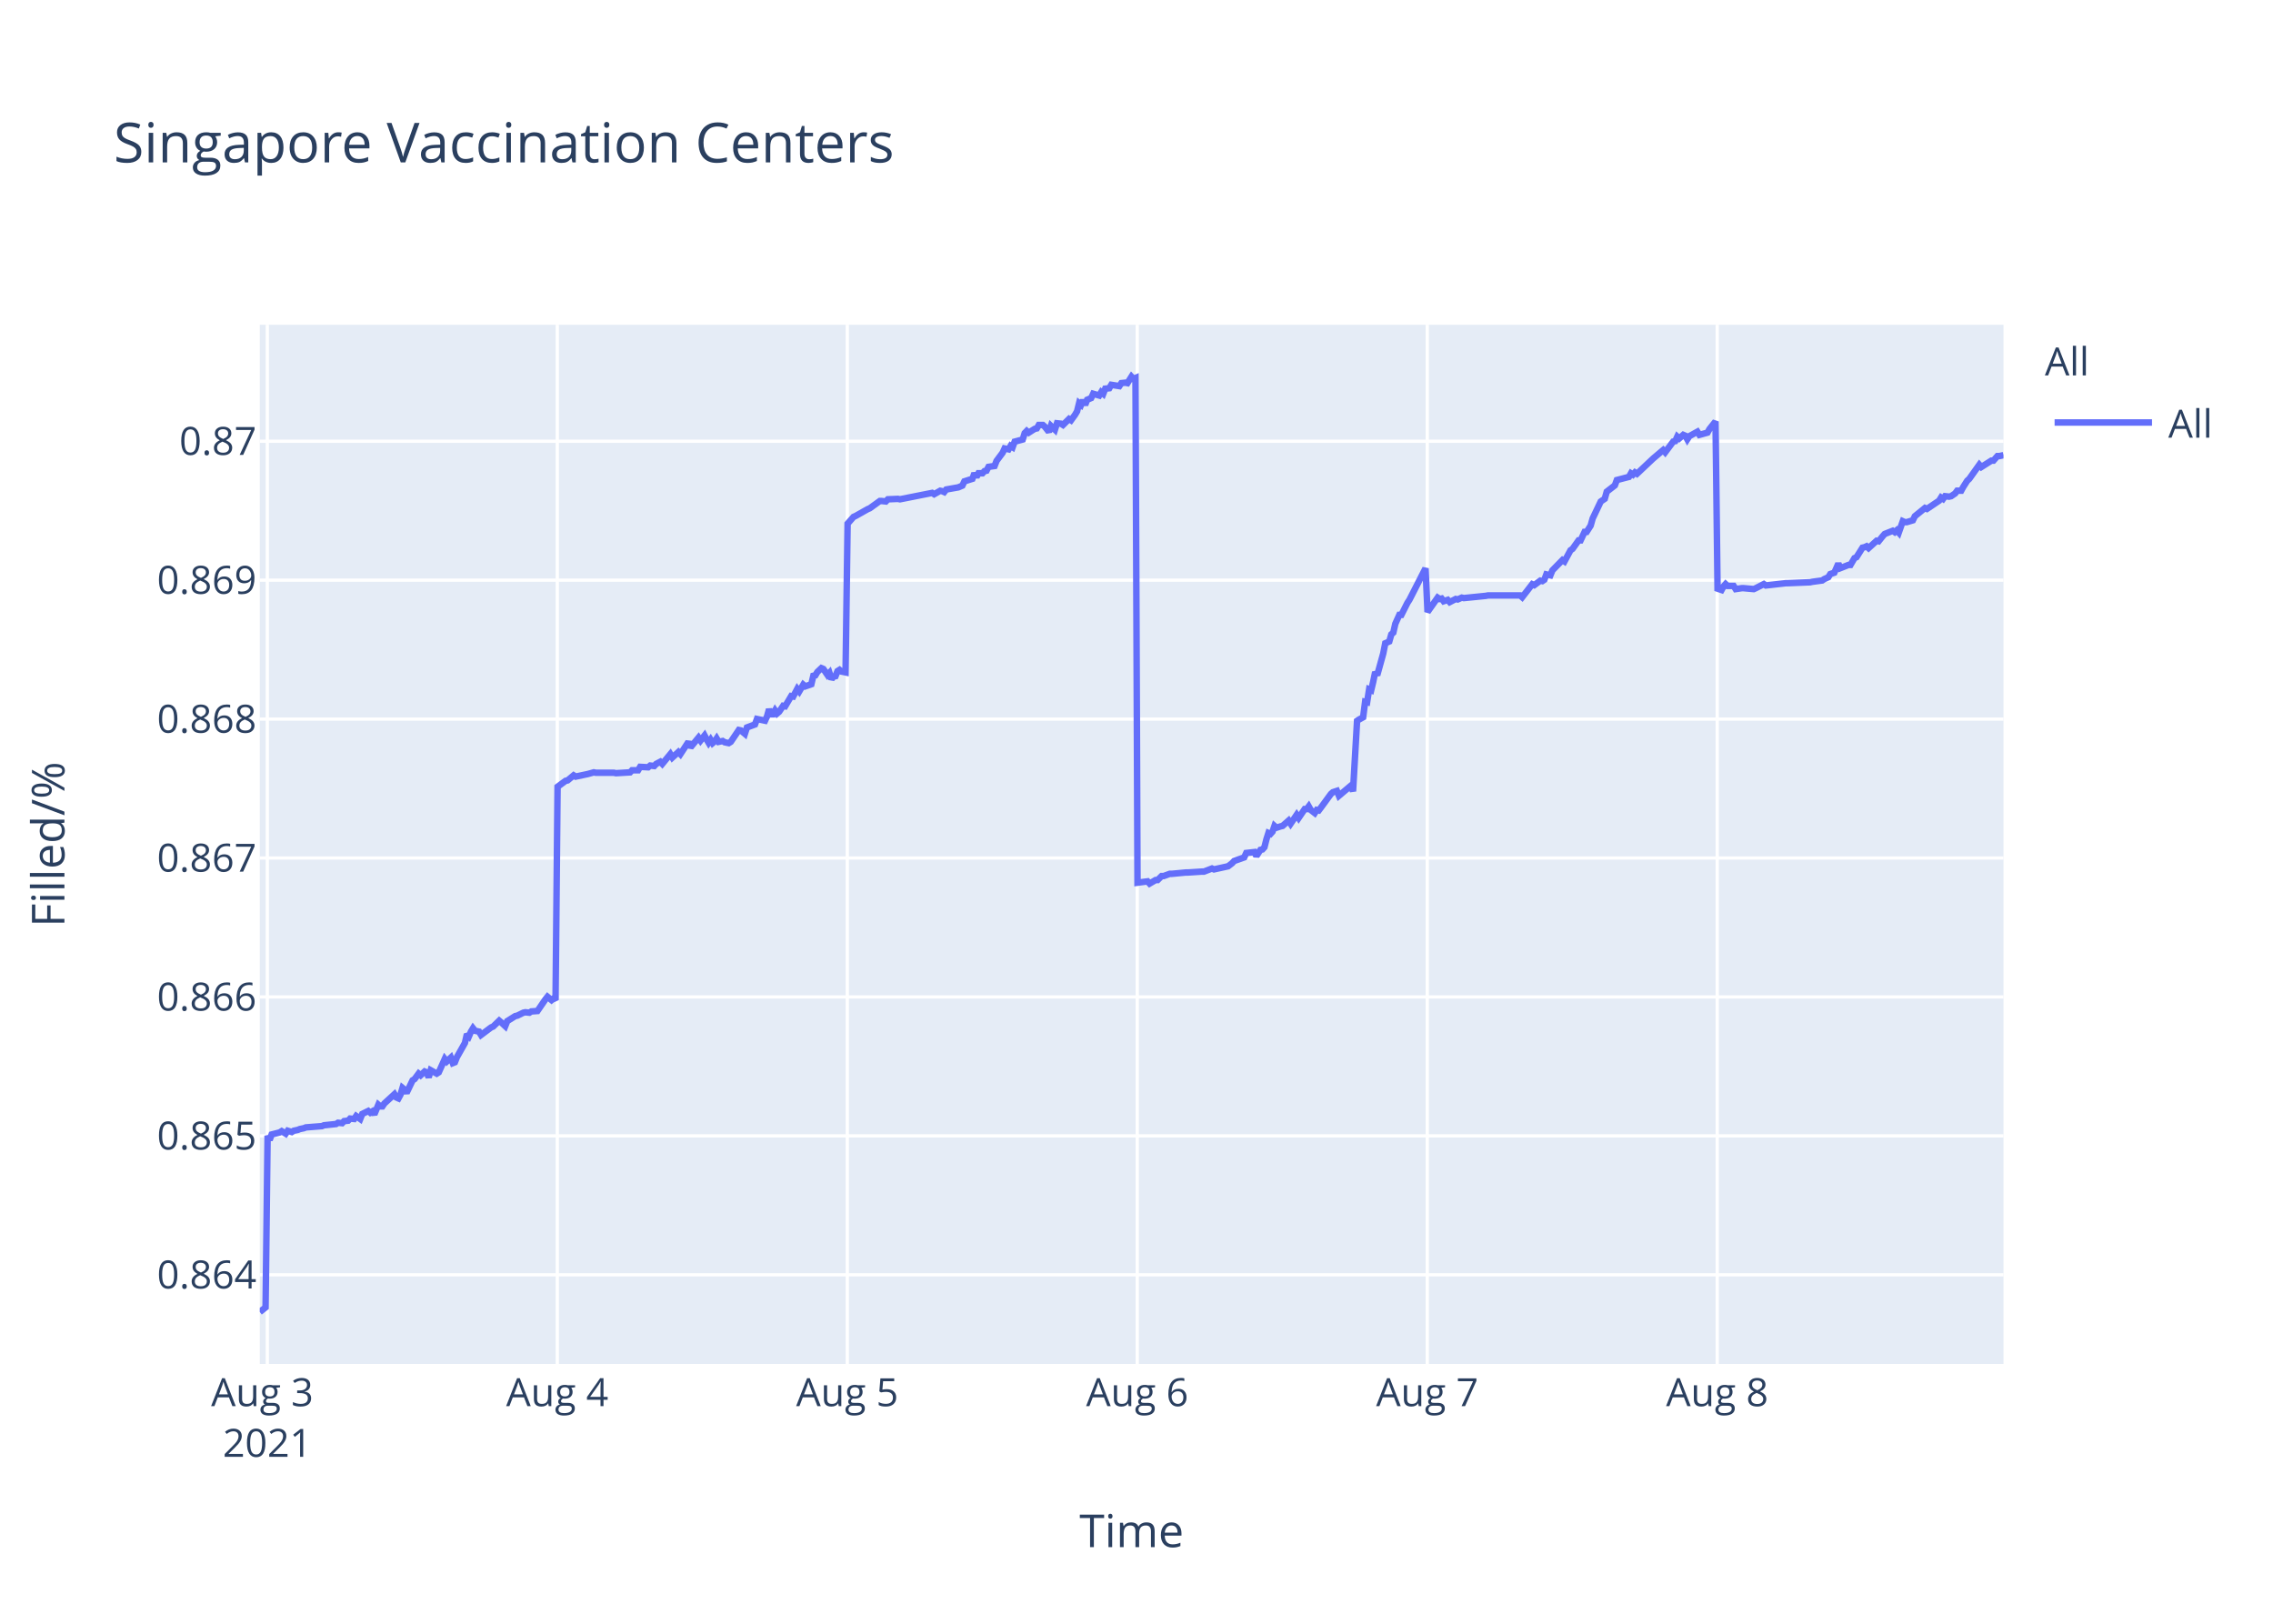
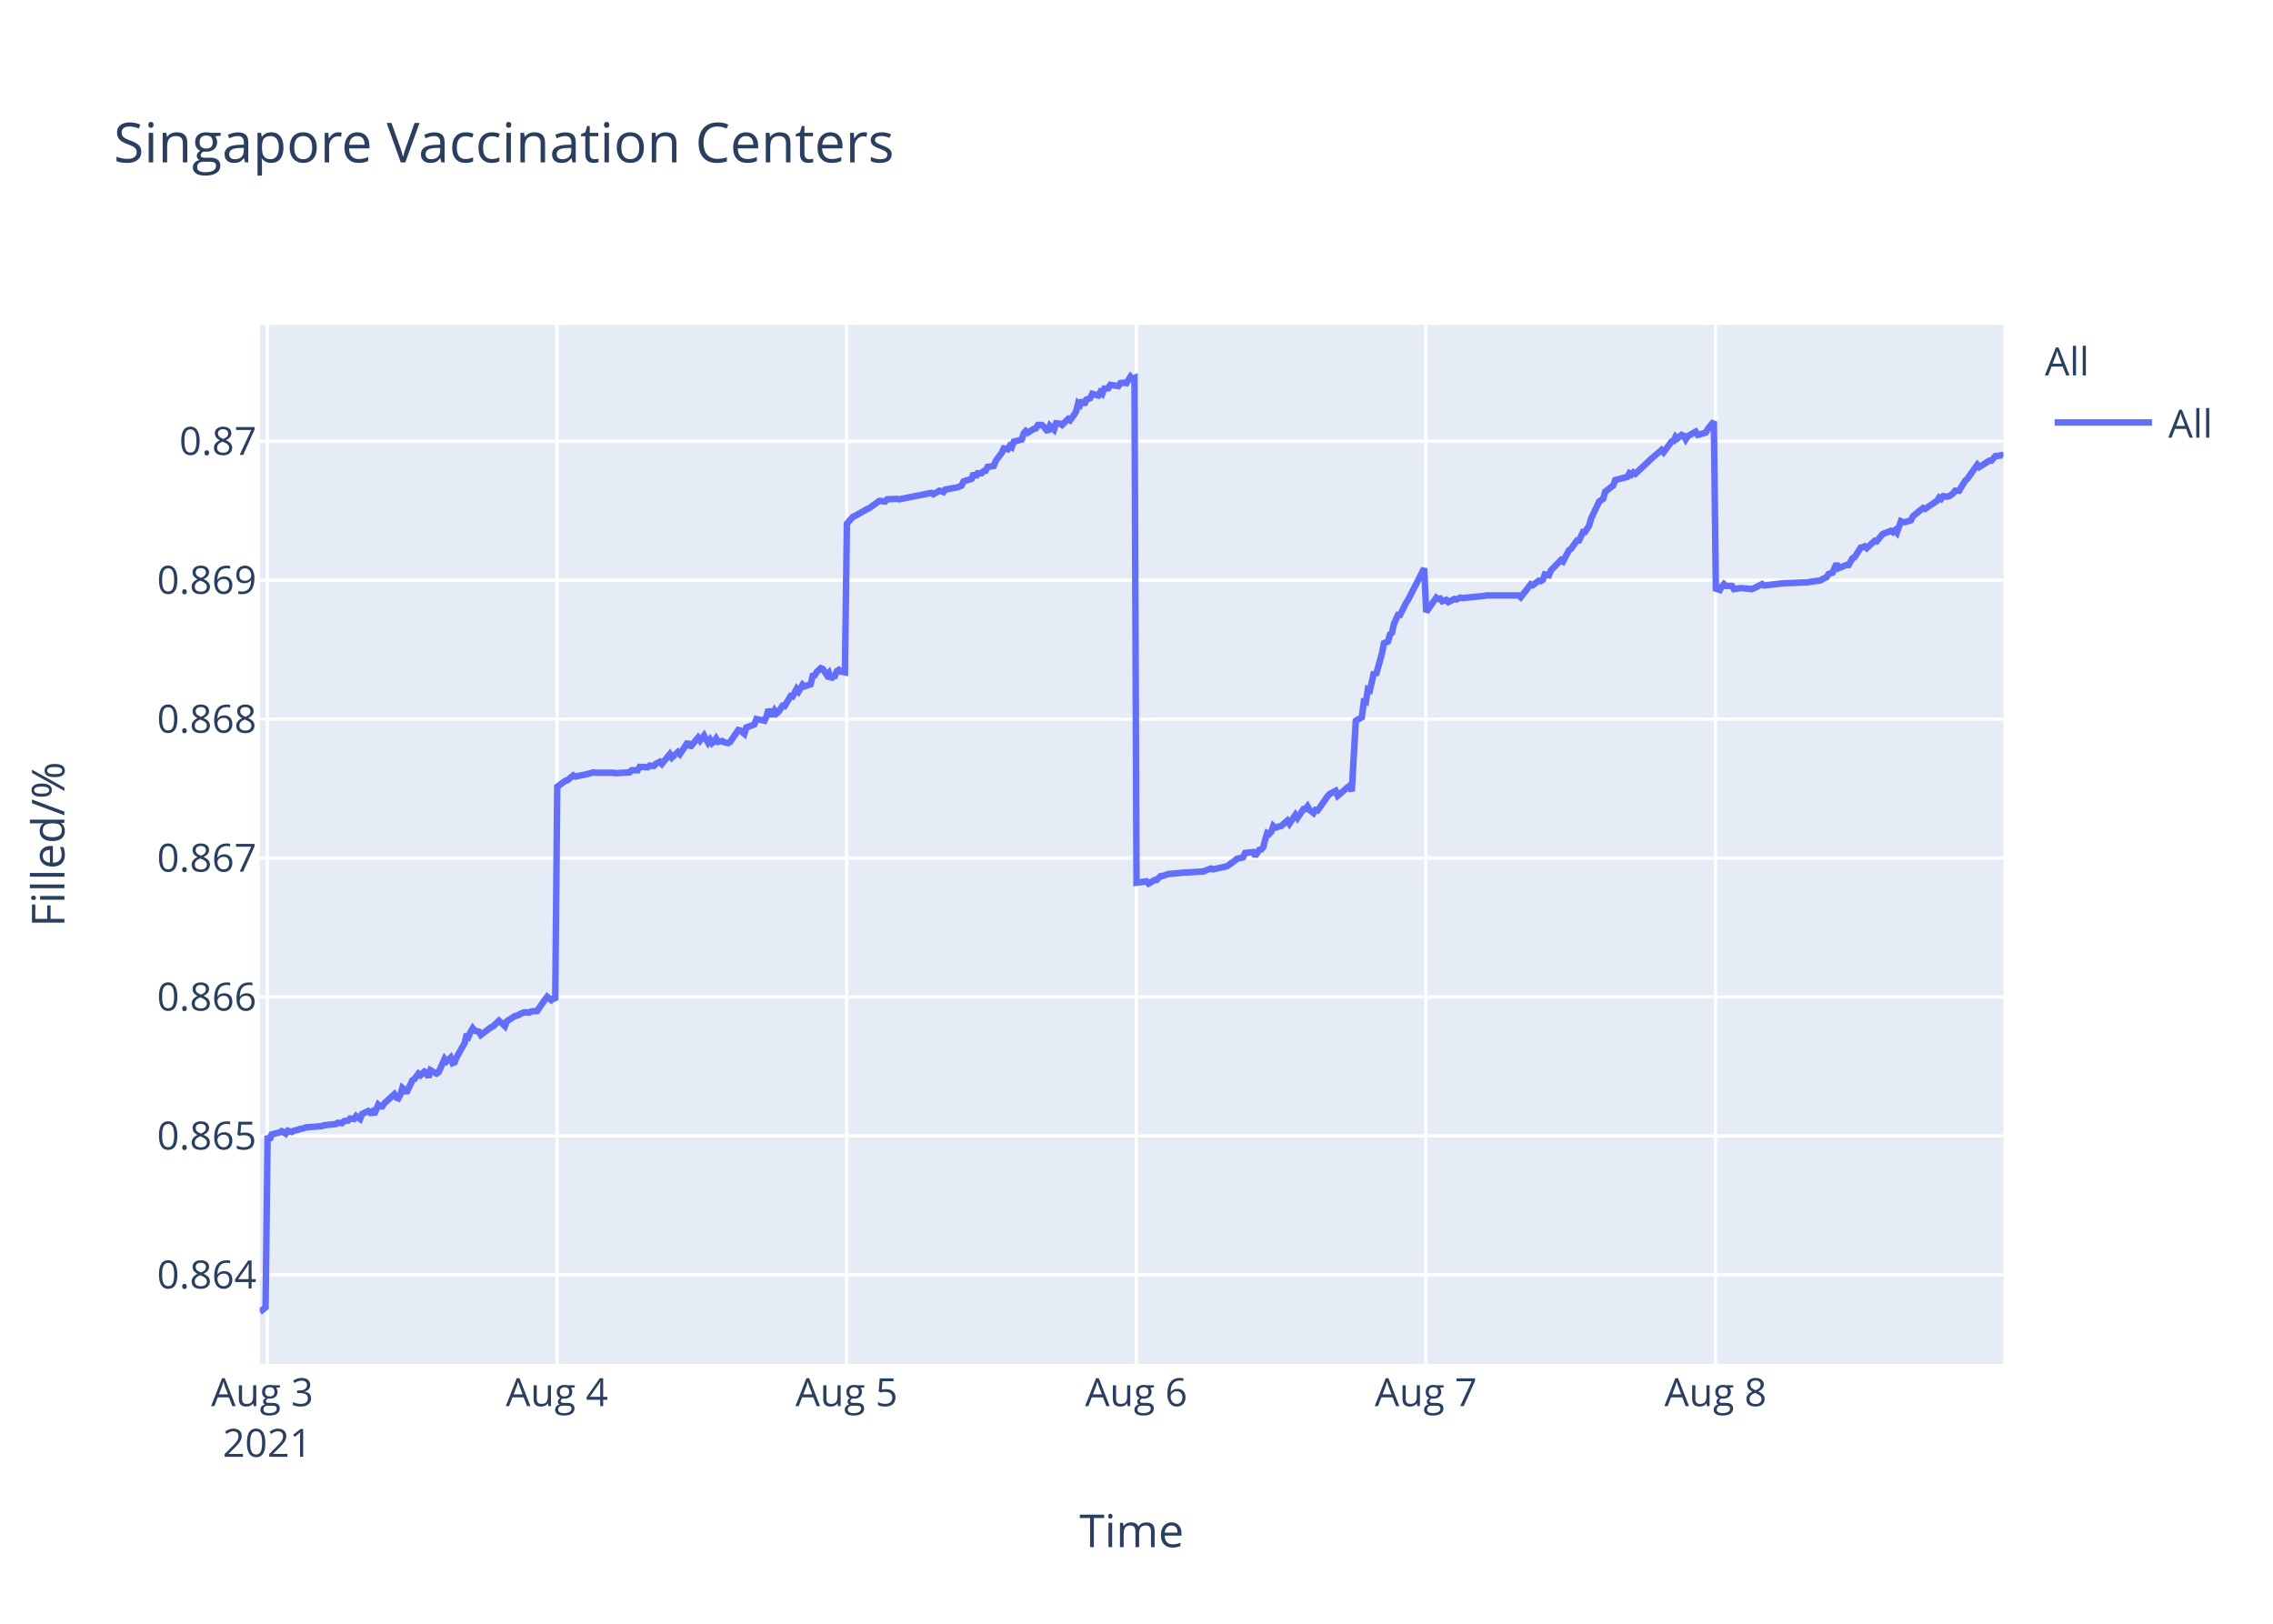
<svg xmlns="http://www.w3.org/2000/svg" class="main-svg" width="700" height="500" style="" viewBox="0 0 700 500">
  <rect x="0" y="0" width="700" height="500" style="fill: rgb(255, 255, 255); fill-opacity: 1;" />
-   <defs id="defs-8d812f">
+   <defs id="defs-9f07aa">
    <g class="clips">
-       <clipPath id="clip8d812fxyplot" class="plotclip">
+       <clipPath id="clip9f07aaxyplot" class="plotclip">
        <rect width="537" height="320" />
      </clipPath>
-       <clipPath class="axesclip" id="clip8d812fx">
+       <clipPath class="axesclip" id="clip9f07aax">
        <rect x="80" y="0" width="537" height="500" />
      </clipPath>
-       <clipPath class="axesclip" id="clip8d812fy">
+       <clipPath class="axesclip" id="clip9f07aay">
        <rect x="0" y="100" width="700" height="320" />
      </clipPath>
-       <clipPath class="axesclip" id="clip8d812fxy">
+       <clipPath class="axesclip" id="clip9f07aaxy">
        <rect x="80" y="100" width="537" height="320" />
      </clipPath>
    </g>
    <g class="gradients" />
  </defs>
  <g class="bglayer">
    <rect class="bg" x="80" y="100" width="537" height="320" style="fill: rgb(229, 236, 246); fill-opacity: 1; stroke-width: 0;" />
  </g>
  <g class="layer-below">
    <g class="imagelayer" />
    <g class="shapelayer" />
  </g>
  <g class="cartesianlayer">
    <g class="subplot xy">
      <g class="layer-subplot">
        <g class="shapelayer" />
        <g class="imagelayer" />
      </g>
      <g class="gridlayer">
        <g class="x">
-           <path class="xgrid crisp" transform="translate(82.32,0)" d="M0,100v320" style="stroke: rgb(255, 255, 255); stroke-opacity: 1; stroke-width: 1px;" />
-           <path class="xgrid crisp" transform="translate(171.62,0)" d="M0,100v320" style="stroke: rgb(255, 255, 255); stroke-opacity: 1; stroke-width: 1px;" />
-           <path class="xgrid crisp" transform="translate(260.93,0)" d="M0,100v320" style="stroke: rgb(255, 255, 255); stroke-opacity: 1; stroke-width: 1px;" />
-           <path class="xgrid crisp" transform="translate(350.23,0)" d="M0,100v320" style="stroke: rgb(255, 255, 255); stroke-opacity: 1; stroke-width: 1px;" />
-           <path class="xgrid crisp" transform="translate(439.54,0)" d="M0,100v320" style="stroke: rgb(255, 255, 255); stroke-opacity: 1; stroke-width: 1px;" />
-           <path class="xgrid crisp" transform="translate(528.84,0)" d="M0,100v320" style="stroke: rgb(255, 255, 255); stroke-opacity: 1; stroke-width: 1px;" />
+           <path class="xgrid crisp" transform="translate(82.31,0)" d="M0,100v320" style="stroke: rgb(255, 255, 255); stroke-opacity: 1; stroke-width: 1px;" />
+           <path class="xgrid crisp" transform="translate(171.52,0)" d="M0,100v320" style="stroke: rgb(255, 255, 255); stroke-opacity: 1; stroke-width: 1px;" />
+           <path class="xgrid crisp" transform="translate(260.72,0)" d="M0,100v320" style="stroke: rgb(255, 255, 255); stroke-opacity: 1; stroke-width: 1px;" />
+           <path class="xgrid crisp" transform="translate(349.92,0)" d="M0,100v320" style="stroke: rgb(255, 255, 255); stroke-opacity: 1; stroke-width: 1px;" />
+           <path class="xgrid crisp" transform="translate(439.12,0)" d="M0,100v320" style="stroke: rgb(255, 255, 255); stroke-opacity: 1; stroke-width: 1px;" />
+           <path class="xgrid crisp" transform="translate(528.32,0)" d="M0,100v320" style="stroke: rgb(255, 255, 255); stroke-opacity: 1; stroke-width: 1px;" />
        </g>
        <g class="y">
          <path class="ygrid crisp" transform="translate(0,392.55)" d="M80,0h537" style="stroke: rgb(255, 255, 255); stroke-opacity: 1; stroke-width: 1px;" />
          <path class="ygrid crisp" transform="translate(0,349.77)" d="M80,0h537" style="stroke: rgb(255, 255, 255); stroke-opacity: 1; stroke-width: 1px;" />
          <path class="ygrid crisp" transform="translate(0,306.99)" d="M80,0h537" style="stroke: rgb(255, 255, 255); stroke-opacity: 1; stroke-width: 1px;" />
          <path class="ygrid crisp" transform="translate(0,264.21)" d="M80,0h537" style="stroke: rgb(255, 255, 255); stroke-opacity: 1; stroke-width: 1px;" />
          <path class="ygrid crisp" transform="translate(0,221.43)" d="M80,0h537" style="stroke: rgb(255, 255, 255); stroke-opacity: 1; stroke-width: 1px;" />
          <path class="ygrid crisp" transform="translate(0,178.65)" d="M80,0h537" style="stroke: rgb(255, 255, 255); stroke-opacity: 1; stroke-width: 1px;" />
          <path class="ygrid crisp" transform="translate(0,135.87)" d="M80,0h537" style="stroke: rgb(255, 255, 255); stroke-opacity: 1; stroke-width: 1px;" />
        </g>
      </g>
      <g class="zerolinelayer" />
      <path class="xlines-below" />
      <path class="ylines-below" />
      <g class="overlines-below" />
      <g class="xaxislayer-below" />
      <g class="yaxislayer-below" />
      <g class="overaxes-below" />
-       <g class="plot" transform="translate(80,100)" clip-path="url('#clip8d812fxyplot')">
+       <g class="plot" transform="translate(80,100)" clip-path="url('#clip9f07aaxyplot')">
        <g class="scatterlayer mlayer">
-           <g class="trace scatter trace7c644c" style="stroke-miterlimit: 2; opacity: 1;">
+           <g class="trace scatter trace671003" style="stroke-miterlimit: 2; opacity: 1;">
            <g class="fills" />
            <g class="errorbars" />
            <g class="lines">
-               <path class="js-line" d="M0,304L1.79,302.59L2.41,249.74L3.03,251.04L3.65,249.35L6.13,248.71L6.75,248.32L7.99,249.1L8.61,248.19L9.85,248.58L10.47,248.19L11.71,247.93L12.33,247.67L13.57,247.41L14.19,247.16L19.15,246.77L19.77,246.51L23.5,246.12L24.11,245.73L25.36,245.86L25.98,245.22L27.21,245.09L27.83,244.44L29.07,244.57L29.69,243.66L30.94,244.57L31.56,243.02L33.41,242.11L34.03,242.63L34.66,242.24L35.28,243.15L36.52,240.17L37.14,240.69L37.76,240.69L38.38,239.78L41.48,236.94L42.1,237.97L42.71,238.23L43.34,237.07L43.96,235L44.58,235.51L45.2,236.55L47.06,232.67L47.68,232.28L48.92,230.6L49.54,231.12L50.78,229.95L51.4,230.21L52.02,231.76L52.64,229.56L54.5,230.6L55.12,230.21L56.98,226.07L57.6,226.85L58.84,225.68L59.46,227.36L60.08,227.11L60.7,225.55L63.18,221.16L63.8,218.44L64.43,219.09L65.04,217.66L65.67,216.63L66.28,217.4L67.52,217.66L68.14,218.7L71.25,216.37L71.87,216.11L73.73,214.3L74.35,214.82L75.59,215.98L76.21,214.43L78.69,212.88L79.31,212.75L81.17,211.84L81.79,211.71L83.03,211.84L83.65,211.45L85.51,211.32L86.13,210.42L87.99,207.7L88.61,206.93L89.85,207.96L90.47,207.44L91.09,207.96L91.71,142.27L94.19,140.44L94.81,140.31L96.67,138.75L97.29,139.14L100.39,138.48L101.01,138.35L102.87,137.83L103.5,137.96L109.07,137.96L109.7,138.09L114.04,137.83L114.66,137.18L116.52,137.18L117.14,136.14L119.62,136.27L120.24,135.74L121.48,135.88L122.1,135.22L123.34,134.57L123.96,135.22L126.44,132.22L127.06,133.27L128.92,131.57L129.54,132.22L132.02,128.44L132.64,130.14L135.12,127.14L135.74,128.05L136.98,126.48L137.6,127.66L138.22,128.7L138.84,127.79L139.46,128.83L140.08,128.31L140.7,127.4L141.32,128.44L142.56,128.18L143.18,128.57L144.42,128.83L145.05,128.44L147.53,124.79L148.15,124.92L149.39,125.96L150.02,124.01L152.5,123.09L153.12,121.4L155.6,121.92L156.22,120.61L156.84,118.4L157.46,119.96L158.08,119.96L158.7,118.79L159.32,119.7L159.94,119.18L161.18,117.35L161.8,117.48L163.66,114.35L164.28,114.48L165.52,112.14L166.14,112.92L167.38,110.83L168,111.35L169.86,110.7L170.48,108.09L171.1,107.96L171.72,106.92L172.96,105.74L173.58,106L174.83,107.83L175.44,107.18L176.07,109.13L176.68,108.35L177.3,108.22L177.92,106.66L178.54,106.27L179.16,106.79L180.4,107.05L181.03,61.25L182.88,59.15L183.5,58.88L187.22,56.78L187.85,56.52L190.95,54.28L191.57,54.28L192.81,54.41L193.43,53.75L196.53,53.62L197.15,53.75L207.07,51.78L207.69,52.18L209.55,51.12L210.17,51.25L210.79,51.52L211.41,50.73L215.13,50.07L216.37,49.54L216.99,48.23L218.23,47.83L219.47,47.44L220.09,45.73L220.71,46.91L221.33,45.73L222.57,45.73L223.19,45.07L223.81,44.94L224.43,43.76L226.29,43.49L226.91,41.91L228.77,39.42L229.38,38.1L230.62,38.36L231.23,37.31L231.85,37.71L232.47,36L234.96,35.34L235.57,33.36L236.2,32.71L236.81,33.23L238.05,32.44L238.68,32.05L239.3,31.92L239.92,30.86L241.16,30.86L241.77,31.39L243.02,32.97L243.64,31.13L244.88,32.31L245.51,30.34L246.74,30.47L247.36,30.86L249.22,29.02L249.84,29.42L251.08,27.71L251.7,26.66L252.32,24.16L252.94,24.68L253.56,23.24L254.18,24.68L254.8,23.1L256.04,22.58L256.66,21.26L258.52,21.79L259.14,20.74L259.76,21.26L260.38,19.68L261.62,19.55L262.24,18.5L264.72,18.89L265.34,17.97L266.59,17.84L267.21,17.97L268.45,16L269.06,16.66L269.69,16.39L270.31,171.81L273.41,171.4L274.03,172.08L275.89,170.99L276.51,170.99L277.75,169.76L278.37,169.76L280.23,169.08L280.85,169.08L285.19,168.67L285.81,168.67L290.15,168.39L290.77,168.39L293.25,167.44L293.87,167.71L297.59,166.89L298.21,166.75L299.45,165.8L300.07,165.12L303.17,164.02L303.8,162.66L306.3,162.38L306.92,163.61L308.16,161.7L308.78,161.57L309.4,160.88L310.02,158.43L310.63,156.51L311.26,156.79L311.88,156.1L312.49,154.33L313.12,154.88L314.36,154.47L314.98,154.33L316.84,152.69L317.46,153.65L319.32,150.92L319.94,151.87L321.8,149.14L322.42,149.14L323.04,148.32L323.66,149.41L324.9,150.37L325.52,149.41L326.14,149.55L326.76,148.73L329.86,144.5L330.48,143.95L331.72,143.54L332.34,145.04L336.06,141.9L336.68,143.68L337.93,121.97L338.55,121.56L339.79,120.88L340.41,116.1L341.02,116.24L341.64,112.28L342.27,112.55L342.89,109.96L343.51,106.95L344.13,107.91L345.99,101.22L346.61,98.08L347.85,97.53L348.47,95.35L349.09,94.8L349.71,92.07L350.95,89.34L351.57,89.34L353.43,85.65L354.05,84.7L359.01,75L359.63,88.44L362.74,84.03L363.36,84.45L363.97,84.31L364.59,85.14L365.84,84.72L366.46,85.41L368.31,84.45L368.93,84.59L370.18,84.03L370.8,84.17L377.62,83.48L378.24,83.35L388.16,83.35L388.78,83.9L391.88,79.9L392.5,80.18L394.36,78.8L394.98,78.94L395.6,78.53L396.22,76.87L397.46,77.15L398.08,75.63L401.18,72.47L401.8,72.88L403.66,69.44L404.28,69.02L406.14,66.41L406.76,66.41L408,63.79L408.62,63.79L409.86,61.86L410.48,59.66L412.97,54.43L413.59,54.01L414.2,53.6L414.82,51.4L417.31,49.47L417.93,47.82L421.65,46.85L422.27,45.75L422.89,46.16L423.51,45.48L424.13,45.89L429.09,41.21L432.19,38.59L432.81,39.28L435.29,35.97L435.91,35.84L436.54,34.46L437.15,35.01L438.39,33.91L439.02,34.18L439.63,35.28L440.25,34.32L442.74,32.94L443.36,33.91L445.84,33.22L446.46,32.12L448.32,29.78L448.94,81.26L450.18,81.68L450.8,80.56L451.42,79.86L452.03,80.42L453.9,80.42L454.52,81.4L456.38,81.12L457,81.12L460.1,81.4L460.72,81.12L463.2,79.86L463.82,80.28L470.02,79.58L470.64,79.58L477.46,79.3L478.08,79.16L481.18,78.74L481.8,78.31L483.05,77.75L483.66,76.77L484.9,76.35L485.53,74.95L486.14,73.55L486.77,74.95L489.24,73.97L489.87,73.97L491.11,71.86L491.73,71.58L493.59,68.64L494.21,68.5L494.83,68.22L495.45,68.78L497.93,66.53L498.55,66.67L499.79,65.13L500.41,64.43L502.89,63.45L503.51,63.87L504.13,63.31L504.75,64.01L505.99,60.5L506.61,60.78L507.23,60.78L509.09,60.22L509.71,58.96L512.82,56.43L513.43,56.71L517.16,54.19L517.77,53.21L518.4,53.63L519.01,52.79L520.26,52.93L520.88,52.79L522.12,51.94L522.74,51.1L523.98,51.1L524.59,49.98L525.84,48.02L526.46,47.46L529.56,43.11L530.18,43.81L533.28,41.84L533.9,41.84L535.14,40.44L535.76,40.44L537,40.16" style="vector-effect: non-scaling-stroke; fill: none; stroke: rgb(99, 110, 250); stroke-opacity: 1; stroke-width: 2px; opacity: 1;" />
+               <path class="js-line" d="M0,304L1.79,302.59L2.41,249.74L3.03,251.04L3.65,249.35L6.12,248.71L6.74,248.32L7.98,249.1L8.6,248.19L9.84,248.58L10.46,248.19L11.7,247.93L12.32,247.67L13.55,247.41L14.18,247.16L19.13,246.77L19.75,246.51L23.47,246.12L24.09,245.73L25.33,245.86L25.95,245.22L27.18,245.09L27.8,244.44L29.04,244.57L29.66,243.66L30.9,244.57L31.52,243.02L33.38,242.11L34,242.63L34.62,242.24L35.24,243.15L36.48,240.17L37.09,240.69L37.71,240.69L38.33,239.78L41.43,236.94L42.05,237.97L42.67,238.23L43.29,237.07L43.91,235L44.53,235.51L45.15,236.55L47,232.67L47.62,232.28L48.86,230.6L49.48,231.12L50.72,229.95L51.34,230.21L51.96,231.76L52.58,229.56L54.44,230.6L55.06,230.21L56.92,226.07L57.54,226.85L58.77,225.68L59.39,227.36L60.01,227.11L60.63,225.55L63.11,221.16L63.73,218.44L64.35,219.09L64.97,217.66L65.59,216.63L66.21,217.4L67.45,217.66L68.07,218.7L71.16,216.37L71.78,216.11L73.64,214.3L74.26,214.82L75.5,215.98L76.12,214.43L78.6,212.88L79.22,212.75L81.08,211.84L81.69,211.71L82.93,211.84L83.55,211.45L85.41,211.32L86.03,210.42L87.89,207.7L88.51,206.93L89.75,207.96L90.37,207.44L90.99,207.96L91.61,142.27L94.09,140.44L94.7,140.31L96.56,138.75L97.18,139.14L100.28,138.48L100.9,138.35L102.76,137.83L103.38,137.96L108.95,137.96L109.57,138.09L113.9,137.83L114.53,137.18L116.38,137.18L117,136.14L119.48,136.27L120.1,135.74L121.34,135.88L121.96,135.22L123.2,134.57L123.82,135.22L126.29,132.22L126.91,133.27L128.77,131.57L129.39,132.22L131.87,128.44L132.49,130.14L134.96,127.14L135.59,128.05L136.82,126.48L137.44,127.66L138.06,128.7L138.68,127.79L139.3,128.83L139.92,128.31L140.54,127.4L141.16,128.44L142.4,128.18L143.02,128.57L144.26,128.83L144.88,128.44L147.36,124.79L147.98,124.92L149.22,125.96L149.84,124.01L152.32,123.09L152.94,121.4L155.42,121.92L156.04,120.61L156.66,118.4L157.28,119.96L157.9,119.96L158.52,118.79L159.13,119.7L159.75,119.18L160.99,117.35L161.61,117.48L163.47,114.35L164.09,114.48L165.33,112.14L165.95,112.92L167.19,110.83L167.81,111.35L169.66,110.7L170.28,108.09L170.9,107.96L171.52,106.92L172.76,105.74L173.38,106L174.62,107.83L175.24,107.18L175.86,109.13L176.48,108.35L177.1,108.22L177.72,106.66L178.34,106.27L178.96,106.79L180.2,107.05L180.82,61.25L182.67,59.15L183.29,58.88L187.01,56.78L187.63,56.52L190.73,54.28L191.35,54.28L192.58,54.41L193.2,53.75L196.3,53.62L196.92,53.75L206.83,51.78L207.45,52.18L209.31,51.12L209.92,51.25L210.55,51.52L211.16,50.73L214.88,50.07L216.12,49.54L216.74,48.23L217.98,47.83L219.22,47.44L219.84,45.73L220.46,46.91L221.08,45.73L222.32,45.73L222.93,45.07L223.56,44.94L224.17,43.76L226.03,43.49L226.65,41.91L228.51,39.42L229.11,38.1L230.35,38.36L230.96,37.31L231.59,37.71L232.2,36L234.68,35.34L235.3,33.36L235.92,32.71L236.54,33.23L237.78,32.44L238.4,32.05L239.02,31.92L239.64,30.86L240.88,30.86L241.49,31.39L242.73,32.97L243.36,31.13L244.6,32.31L245.22,30.34L246.46,30.47L247.08,30.86L248.93,29.02L249.55,29.42L250.79,27.71L251.41,26.66L252.03,24.16L252.65,24.68L253.27,23.24L253.89,24.68L254.51,23.1L255.75,22.58L256.37,21.26L258.22,21.79L258.84,20.74L259.46,21.26L260.08,19.68L261.32,19.55L261.94,18.5L264.42,18.89L265.04,17.97L266.28,17.84L266.9,17.97L268.14,16L268.75,16.66L269.38,16.39L270,171.81L273.09,171.4L273.71,172.08L275.57,170.99L276.19,170.99L277.43,169.76L278.05,169.76L279.9,169.08L280.53,169.08L284.86,168.67L285.48,168.67L289.82,168.39L290.44,168.39L292.91,167.44L293.53,167.71L297.25,166.89L297.87,166.75L300.34,164.98L300.96,164.43L302.82,164.02L303.44,162.66L305.94,162.38L306.56,163.61L307.8,161.7L308.42,161.57L309.04,160.88L309.66,158.43L310.27,156.51L310.9,156.79L311.52,156.1L312.13,154.33L312.76,154.88L314,154.47L314.61,154.33L316.47,152.69L317.09,153.65L318.95,150.92L319.57,151.87L321.43,149.14L322.05,149.14L322.67,148.32L323.29,149.41L324.53,150.37L325.14,149.41L325.76,149.55L326.39,148.73L328.86,145.18L329.48,144.5L331.34,143.54L331.96,145.04L335.68,141.9L336.29,143.68L337.54,121.97L338.16,121.56L339.39,120.88L340.01,116.1L340.63,116.24L341.25,112.28L341.87,112.55L342.49,109.96L343.11,106.95L343.73,107.91L345.59,101.22L346.21,98.08L347.45,97.53L348.07,95.35L348.68,94.8L349.31,92.07L350.54,89.34L351.16,89.34L353.02,85.65L353.64,84.7L358.6,75L359.22,88.44L362.32,84.03L362.94,84.45L363.55,84.31L364.17,85.14L365.41,84.72L366.03,85.41L367.89,84.45L368.51,84.59L369.75,84.03L370.37,84.17L377.18,83.48L377.8,83.35L387.71,83.35L388.33,83.9L391.42,79.9L392.04,80.18L393.9,78.8L394.52,78.94L395.14,78.53L395.76,76.87L397,77.15L397.62,75.63L400.72,72.47L401.34,72.88L403.19,69.44L403.81,69.02L405.67,66.41L406.29,66.41L407.53,63.79L408.15,63.79L409.39,61.86L410.01,59.66L412.49,54.43L413.11,54.01L413.73,53.6L414.35,51.4L416.83,49.47L417.44,47.82L421.16,46.85L421.78,45.75L422.4,46.16L423.02,45.48L423.64,45.89L428.59,41.21L431.69,38.59L432.31,39.28L434.79,35.97L435.41,35.84L436.03,34.46L436.65,35.01L437.89,33.91L438.51,34.18L439.13,35.28L439.74,34.32L442.22,32.94L442.85,33.91L445.32,33.22L445.94,32.12L447.8,29.78L448.42,81.26L449.66,81.68L450.28,80.56L450.89,79.86L451.51,80.42L453.37,80.42L453.99,81.4L455.85,81.12L456.47,81.12L459.57,81.4L460.19,81.12L462.67,79.86L463.29,80.28L469.48,79.58L470.1,79.58L476.91,79.3L477.53,79.16L480.63,78.74L481.25,78.31L482.49,77.75L483.11,76.77L484.34,76.35L484.96,74.95L485.58,73.55L486.2,74.95L488.68,73.97L489.3,73.97L490.54,71.86L491.16,71.58L493.02,68.64L493.64,68.5L494.26,68.22L494.87,68.78L497.35,66.53L497.97,66.67L499.21,65.13L499.83,64.43L502.31,63.45L502.93,63.87L503.55,63.31L504.17,64.01L505.41,60.5L506.03,60.78L506.65,60.78L508.5,60.22L509.12,58.96L512.22,56.43L512.84,56.71L516.56,54.19L517.18,53.21L517.8,53.63L518.41,52.79L519.66,52.93L520.27,52.79L521.51,51.94L522.13,51.1L523.37,51.1L523.99,49.98L525.23,48.02L525.85,47.46L528.95,43.11L529.56,43.81L532.66,41.84L533.28,41.84L534.52,40.44L535.14,40.44L536.38,40.16L537,40.44" style="vector-effect: non-scaling-stroke; fill: none; stroke: rgb(99, 110, 250); stroke-opacity: 1; stroke-width: 2px; opacity: 1;" />
            </g>
            <g class="points" />
            <g class="text" />
          </g>
        </g>
      </g>
      <g class="overplot" />
      <path class="xlines-above crisp" d="M0,0" style="fill: none;" />
      <path class="ylines-above crisp" d="M0,0" style="fill: none;" />
      <g class="overlines-above" />
      <g class="xaxislayer-above">
        <g class="xtick">
-           <text text-anchor="middle" x="0" y="433" transform="translate(82.32,0)" style="font-family: 'Open Sans', verdana, arial, sans-serif; font-size: 12px; fill: rgb(42, 63, 95); fill-opacity: 1; white-space: pre;">
+           <text text-anchor="middle" x="0" y="433" transform="translate(82.31,0)" style="font-family: 'Open Sans', verdana, arial, sans-serif; font-size: 12px; fill: rgb(42, 63, 95); fill-opacity: 1; white-space: pre;">
            <tspan class="line" dy="0em" x="0" y="433">Aug 3</tspan>
            <tspan class="line" dy="1.3em" x="0" y="433">2021</tspan>
          </text>
        </g>
        <g class="xtick">
-           <text text-anchor="middle" x="0" y="433" transform="translate(171.62,0)" style="font-family: 'Open Sans', verdana, arial, sans-serif; font-size: 12px; fill: rgb(42, 63, 95); fill-opacity: 1; white-space: pre;">Aug 4</text>
+           <text text-anchor="middle" x="0" y="433" transform="translate(171.52,0)" style="font-family: 'Open Sans', verdana, arial, sans-serif; font-size: 12px; fill: rgb(42, 63, 95); fill-opacity: 1; white-space: pre;">Aug 4</text>
        </g>
        <g class="xtick">
-           <text text-anchor="middle" x="0" y="433" transform="translate(260.93,0)" style="font-family: 'Open Sans', verdana, arial, sans-serif; font-size: 12px; fill: rgb(42, 63, 95); fill-opacity: 1; white-space: pre;">Aug 5</text>
+           <text text-anchor="middle" x="0" y="433" transform="translate(260.72,0)" style="font-family: 'Open Sans', verdana, arial, sans-serif; font-size: 12px; fill: rgb(42, 63, 95); fill-opacity: 1; white-space: pre;">Aug 5</text>
        </g>
        <g class="xtick">
-           <text text-anchor="middle" x="0" y="433" transform="translate(350.23,0)" style="font-family: 'Open Sans', verdana, arial, sans-serif; font-size: 12px; fill: rgb(42, 63, 95); fill-opacity: 1; white-space: pre;">Aug 6</text>
+           <text text-anchor="middle" x="0" y="433" transform="translate(349.92,0)" style="font-family: 'Open Sans', verdana, arial, sans-serif; font-size: 12px; fill: rgb(42, 63, 95); fill-opacity: 1; white-space: pre;">Aug 6</text>
        </g>
        <g class="xtick">
-           <text text-anchor="middle" x="0" y="433" transform="translate(439.54,0)" style="font-family: 'Open Sans', verdana, arial, sans-serif; font-size: 12px; fill: rgb(42, 63, 95); fill-opacity: 1; white-space: pre;">Aug 7</text>
+           <text text-anchor="middle" x="0" y="433" transform="translate(439.12,0)" style="font-family: 'Open Sans', verdana, arial, sans-serif; font-size: 12px; fill: rgb(42, 63, 95); fill-opacity: 1; white-space: pre;">Aug 7</text>
        </g>
        <g class="xtick">
-           <text text-anchor="middle" x="0" y="433" transform="translate(528.84,0)" style="font-family: 'Open Sans', verdana, arial, sans-serif; font-size: 12px; fill: rgb(42, 63, 95); fill-opacity: 1; white-space: pre;">Aug 8</text>
+           <text text-anchor="middle" x="0" y="433" transform="translate(528.32,0)" style="font-family: 'Open Sans', verdana, arial, sans-serif; font-size: 12px; fill: rgb(42, 63, 95); fill-opacity: 1; white-space: pre;">Aug 8</text>
        </g>
      </g>
      <g class="yaxislayer-above">
        <g class="ytick">
          <text text-anchor="end" x="79" y="4.2" transform="translate(0,392.55)" style="font-family: 'Open Sans', verdana, arial, sans-serif; font-size: 12px; fill: rgb(42, 63, 95); fill-opacity: 1; white-space: pre;">0.864</text>
        </g>
        <g class="ytick">
          <text text-anchor="end" x="79" y="4.2" transform="translate(0,349.77)" style="font-family: 'Open Sans', verdana, arial, sans-serif; font-size: 12px; fill: rgb(42, 63, 95); fill-opacity: 1; white-space: pre;">0.865</text>
        </g>
        <g class="ytick">
          <text text-anchor="end" x="79" y="4.2" transform="translate(0,306.99)" style="font-family: 'Open Sans', verdana, arial, sans-serif; font-size: 12px; fill: rgb(42, 63, 95); fill-opacity: 1; white-space: pre;">0.866</text>
        </g>
        <g class="ytick">
          <text text-anchor="end" x="79" y="4.2" transform="translate(0,264.21)" style="font-family: 'Open Sans', verdana, arial, sans-serif; font-size: 12px; fill: rgb(42, 63, 95); fill-opacity: 1; white-space: pre;">0.867</text>
        </g>
        <g class="ytick">
          <text text-anchor="end" x="79" y="4.2" transform="translate(0,221.43)" style="font-family: 'Open Sans', verdana, arial, sans-serif; font-size: 12px; fill: rgb(42, 63, 95); fill-opacity: 1; white-space: pre;">0.868</text>
        </g>
        <g class="ytick">
          <text text-anchor="end" x="79" y="4.2" transform="translate(0,178.65)" style="font-family: 'Open Sans', verdana, arial, sans-serif; font-size: 12px; fill: rgb(42, 63, 95); fill-opacity: 1; white-space: pre;">0.869</text>
        </g>
        <g class="ytick">
          <text text-anchor="end" x="79" y="4.2" transform="translate(0,135.87)" style="font-family: 'Open Sans', verdana, arial, sans-serif; font-size: 12px; fill: rgb(42, 63, 95); fill-opacity: 1; white-space: pre;">0.87</text>
        </g>
      </g>
      <g class="overaxes-above" />
    </g>
  </g>
  <g class="polarlayer" />
  <g class="ternarylayer" />
  <g class="geolayer" />
  <g class="funnelarealayer" />
  <g class="pielayer" />
  <g class="treemaplayer" />
  <g class="sunburstlayer" />
  <g class="glimages" />
-   <defs id="topdefs-8d812f">
+   <defs id="topdefs-9f07aa">
    <g class="clips" />
-     <clipPath id="legend8d812f">
+     <clipPath id="legend9f07aa">
      <rect width="60" height="45" x="0" y="0" />
    </clipPath>
  </defs>
  <g class="layer-above">
    <g class="imagelayer" />
    <g class="shapelayer" />
  </g>
  <g class="infolayer">
    <g class="legend" pointer-events="all" transform="translate(627.74,100)">
      <rect class="bg" shape-rendering="crispEdges" width="60" height="45" x="0" y="0" style="stroke: rgb(68, 68, 68); stroke-opacity: 1; fill: rgb(255, 255, 255); fill-opacity: 1; stroke-width: 0px;" />
-       <g class="scrollbox" transform="" clip-path="url('#legend8d812f')">
+       <g class="scrollbox" transform="" clip-path="url('#legend9f07aa')">
        <text class="legendtitletext" text-anchor="start" x="2" y="15.6" style="font-family: 'Open Sans', verdana, arial, sans-serif; font-size: 12px; fill: rgb(42, 63, 95); fill-opacity: 1; white-space: pre;">All</text>
        <g class="groups" transform="">
          <g class="traces" transform="translate(0,30.1)" style="opacity: 1;">
            <text class="legendtext" text-anchor="start" x="40" y="4.68" style="font-family: 'Open Sans', verdana, arial, sans-serif; font-size: 12px; fill: rgb(42, 63, 95); fill-opacity: 1; white-space: pre;">All</text>
            <g class="layers" style="opacity: 1;">
              <g class="legendfill" />
              <g class="legendlines">
                <path class="js-line" d="M5,0h30" style="fill: none; stroke: rgb(99, 110, 250); stroke-opacity: 1; stroke-width: 2px;" />
              </g>
              <g class="legendsymbols">
                <g class="legendpoints" />
              </g>
            </g>
            <rect class="legendtoggle" x="0" y="-9.5" width="54.891" height="19" style="fill: rgb(0, 0, 0); fill-opacity: 0;" />
          </g>
        </g>
      </g>
      <rect class="scrollbar" rx="20" ry="3" width="0" height="0" x="0" y="0" style="fill: rgb(128, 139, 164); fill-opacity: 1;" />
    </g>
    <g class="g-gtitle">
      <text class="gtitle" x="35" y="50" text-anchor="start" dy="0em" style="font-family: 'Open Sans', verdana, arial, sans-serif; font-size: 17px; fill: rgb(42, 63, 95); opacity: 1; font-weight: normal; white-space: pre;">Singapore Vaccination Centers</text>
    </g>
    <g class="g-xtitle">
      <text class="xtitle" x="348.5" y="476.409" text-anchor="middle" style="font-family: 'Open Sans', verdana, arial, sans-serif; font-size: 14px; fill: rgb(42, 63, 95); opacity: 1; font-weight: normal; white-space: pre;">Time</text>
    </g>
    <g class="g-ytitle">
      <text class="ytitle" transform="rotate(-90,19.84063,260)" x="19.841" y="260" text-anchor="middle" style="font-family: 'Open Sans', verdana, arial, sans-serif; font-size: 14px; fill: rgb(42, 63, 95); opacity: 1; font-weight: normal; white-space: pre;">Filled/%</text>
    </g>
  </g>
</svg>
